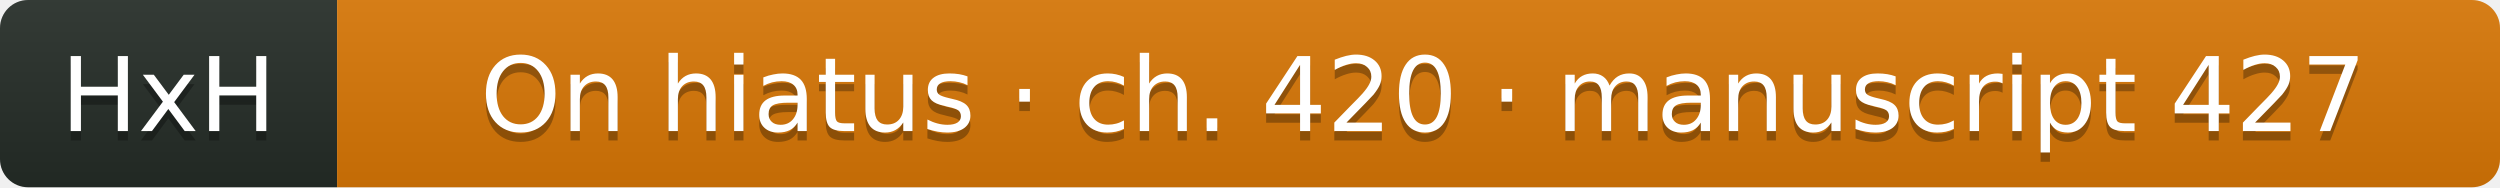
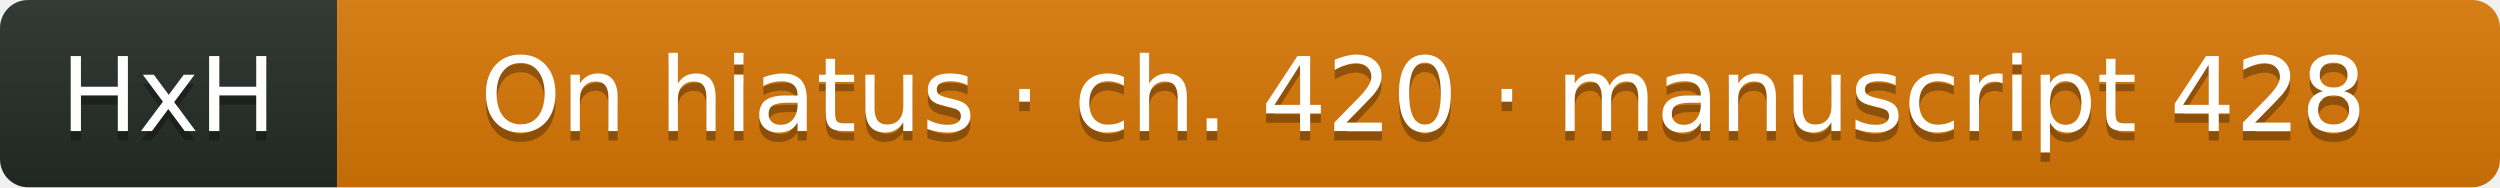
- <svg xmlns="http://www.w3.org/2000/svg" width="267" height="20" role="img" aria-label="HxH: On hiatus · ch. 420 · manuscript 427">
+ <svg xmlns="http://www.w3.org/2000/svg" width="267" height="20" role="img" aria-label="HxH: On hiatus · ch. 420 · manuscript 428">
  <linearGradient id="s" x2="0" y2="100%">
    <stop offset="0" stop-color="#bbb" stop-opacity=".1" />
    <stop offset="1" stop-opacity=".1" />
  </linearGradient>
  <clipPath id="r">
    <rect width="267" height="20" rx="3" fill="#fff" />
  </clipPath>
  <g clip-path="url(#r)">
    <rect width="36" height="20" fill="#252c27" />
    <rect x="36" width="231" height="20" fill="#d97706" />
    <rect width="267" height="20" fill="url(#s)" />
  </g>
  <g fill="#fff" text-anchor="middle" font-family="Verdana,Geneva,DejaVu Sans,sans-serif" text-rendering="geometricPrecision" font-size="11">
    <text aria-hidden="true" x="18" y="15" fill="#010101" fill-opacity=".3">HxH</text>
    <text x="18" y="14" fill="#fff">HxH</text>
-     <text aria-hidden="true" x="152" y="15" fill="#010101" fill-opacity=".3">On hiatus · ch. 420 · manuscript 427</text>
-     <text x="152" y="14" fill="#fff">On hiatus · ch. 420 · manuscript 427</text>
+     <text aria-hidden="true" x="152" y="15" fill="#010101" fill-opacity=".3">On hiatus · ch. 420 · manuscript 428</text>
+     <text x="152" y="14" fill="#fff">On hiatus · ch. 420 · manuscript 428</text>
  </g>
</svg>
